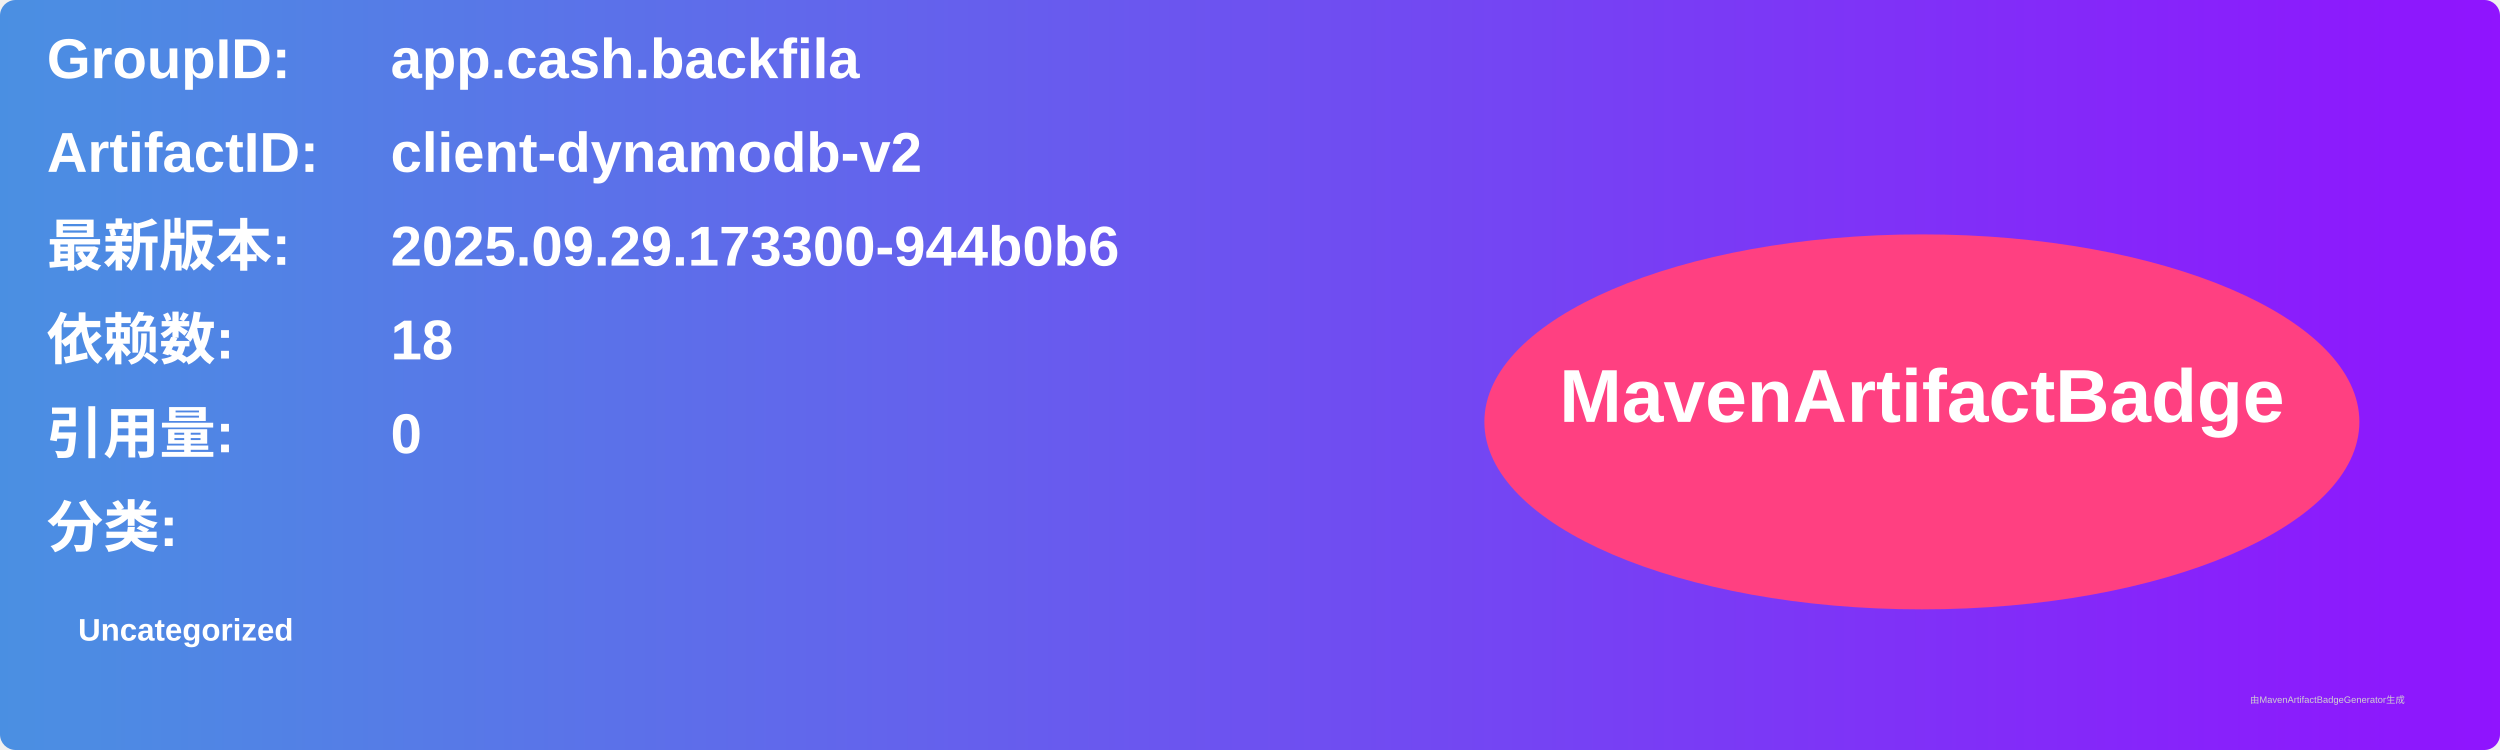
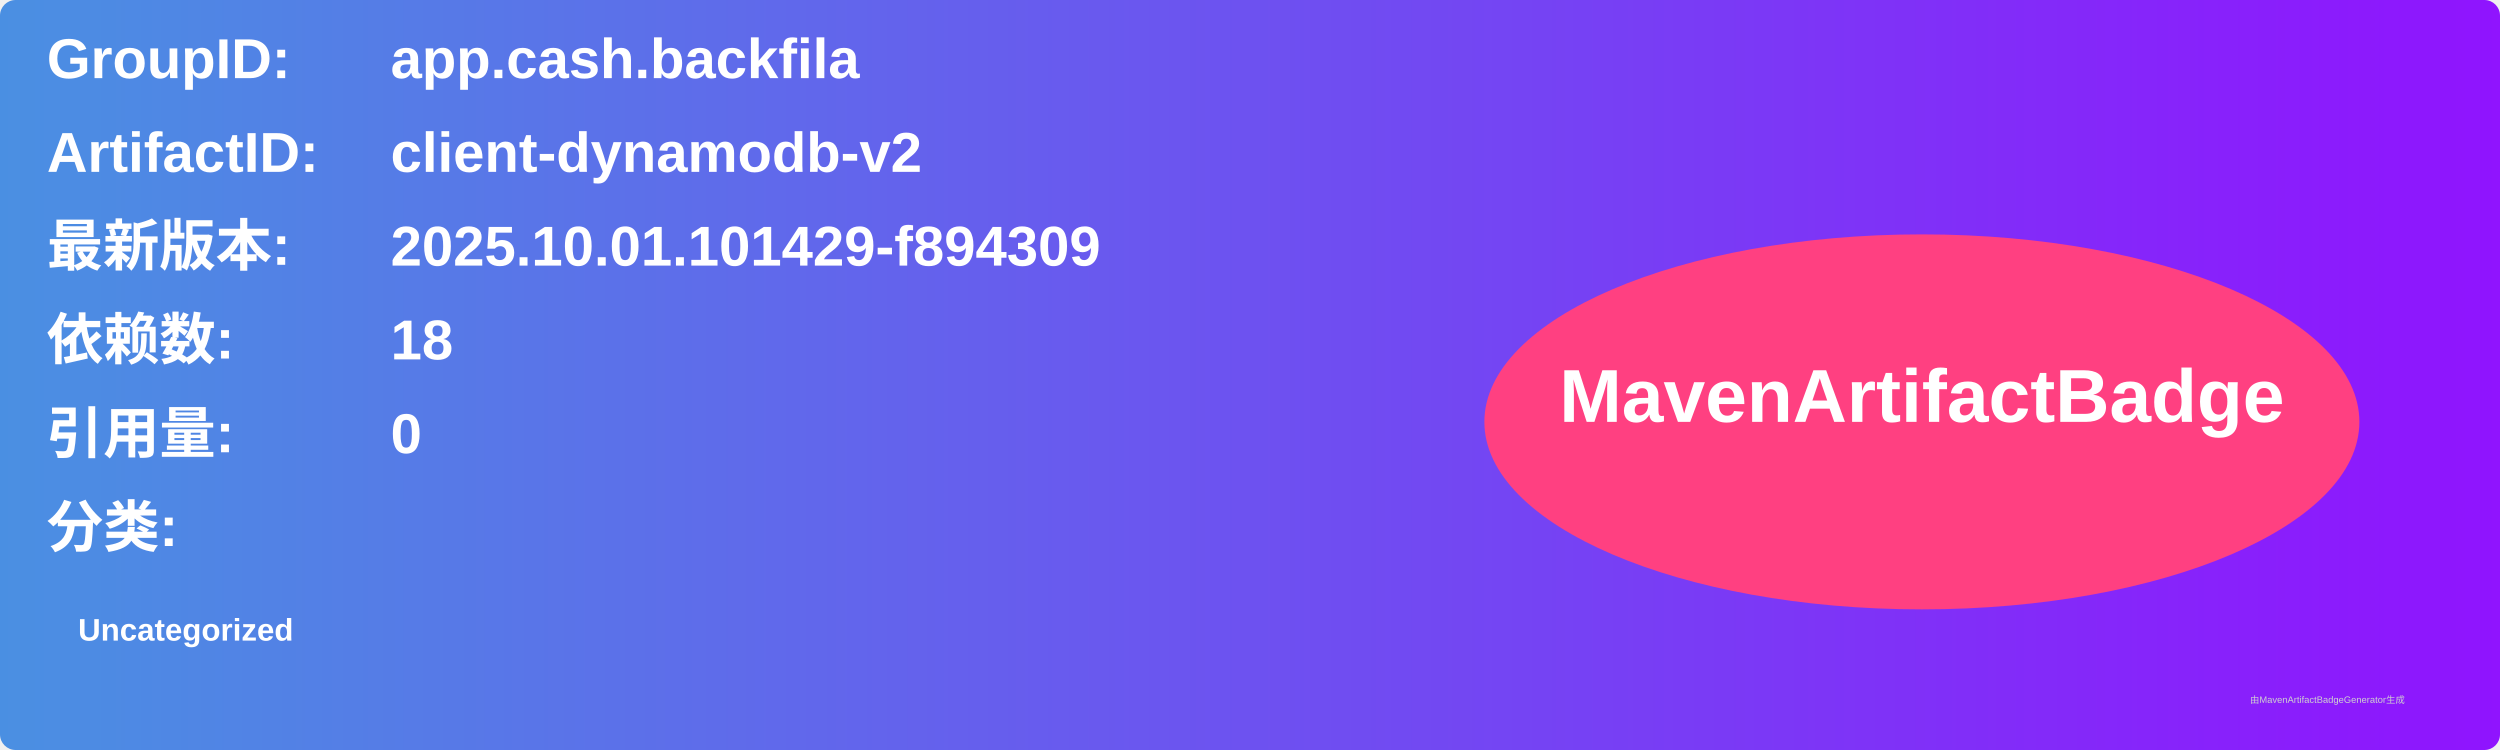
<svg xmlns="http://www.w3.org/2000/svg" width="800" height="240" viewBox="0 0 800 240">
  <linearGradient id="grad" x1="0%" y1="0%" x2="100%" y2="0%">
    <stop offset="0%" stop-color="#4a90e2" />
    <stop offset="100%" stop-color="#9013fe" />
  </linearGradient>
  <rect width="100%" height="100%" rx="5" ry="5" fill="url(#grad)" />
  <g transform="translate(15, 15)">
    <text x="0" y="10" font-family="Arial" font-size="18" fill="white" font-weight="bold" width="260">GroupID:</text>
    <text x="110" y="10" font-family="Arial" font-size="18" fill="white" font-weight="bold" width="460">app.cash.backfila</text>
    <text x="0" y="40" font-family="Arial" font-size="18" fill="white" font-weight="bold" width="260">ArtifactID:</text>
    <text x="110" y="40" font-family="Arial" font-size="18" fill="white" font-weight="bold" width="460">client-dynamodb-v2</text>
    <text x="0" y="70" font-family="Arial" font-size="18" fill="white" font-weight="bold">最新版本:</text>
    <text x="110" y="70" font-family="Arial" font-size="18" fill="white" font-weight="bold">
-       <tspan font-weight="bold">2025.09.29.173300-944b0b6</tspan>
+       <tspan font-weight="bold">2025.10.01.101429-f894309</tspan>
    </text>
    <text x="0" y="100" font-family="Arial" font-size="18" fill="white" font-weight="bold">依赖数: </text>
    <text x="110" y="100" font-family="Arial" font-size="18" fill="white">
      <tspan font-weight="bold">18</tspan>
    </text>
    <text x="0" y="130" font-family="Arial" font-size="18" fill="white" font-weight="bold">引用量: </text>
    <text x="110" y="130" font-family="Arial" font-size="18" fill="white">
      <tspan font-weight="bold">0</tspan>
    </text>
    <text x="0" y="160" font-family="Arial" font-size="18" fill="white" font-weight="bold">分类:</text>
    <text x="10" y="190" font-family="Arial" font-size="10" fill="white">
      <tspan font-weight="bold">Uncategorized</tspan>
    </text>
    <ellipse cx="600" cy="120" rx="140" ry="60" fill="#ff4081" />
    <text x="600" y="120" text-anchor="middle" font-family="Arial" font-size="24" fill="white" font-weight="bold">MavenArtifactBadge</text>
  </g>
  <text x="720" y="225" font-family="Arial" font-size="3" fill="#d0d0d0">由MavenArtifactBadgeGenerator生成</text>
</svg>
